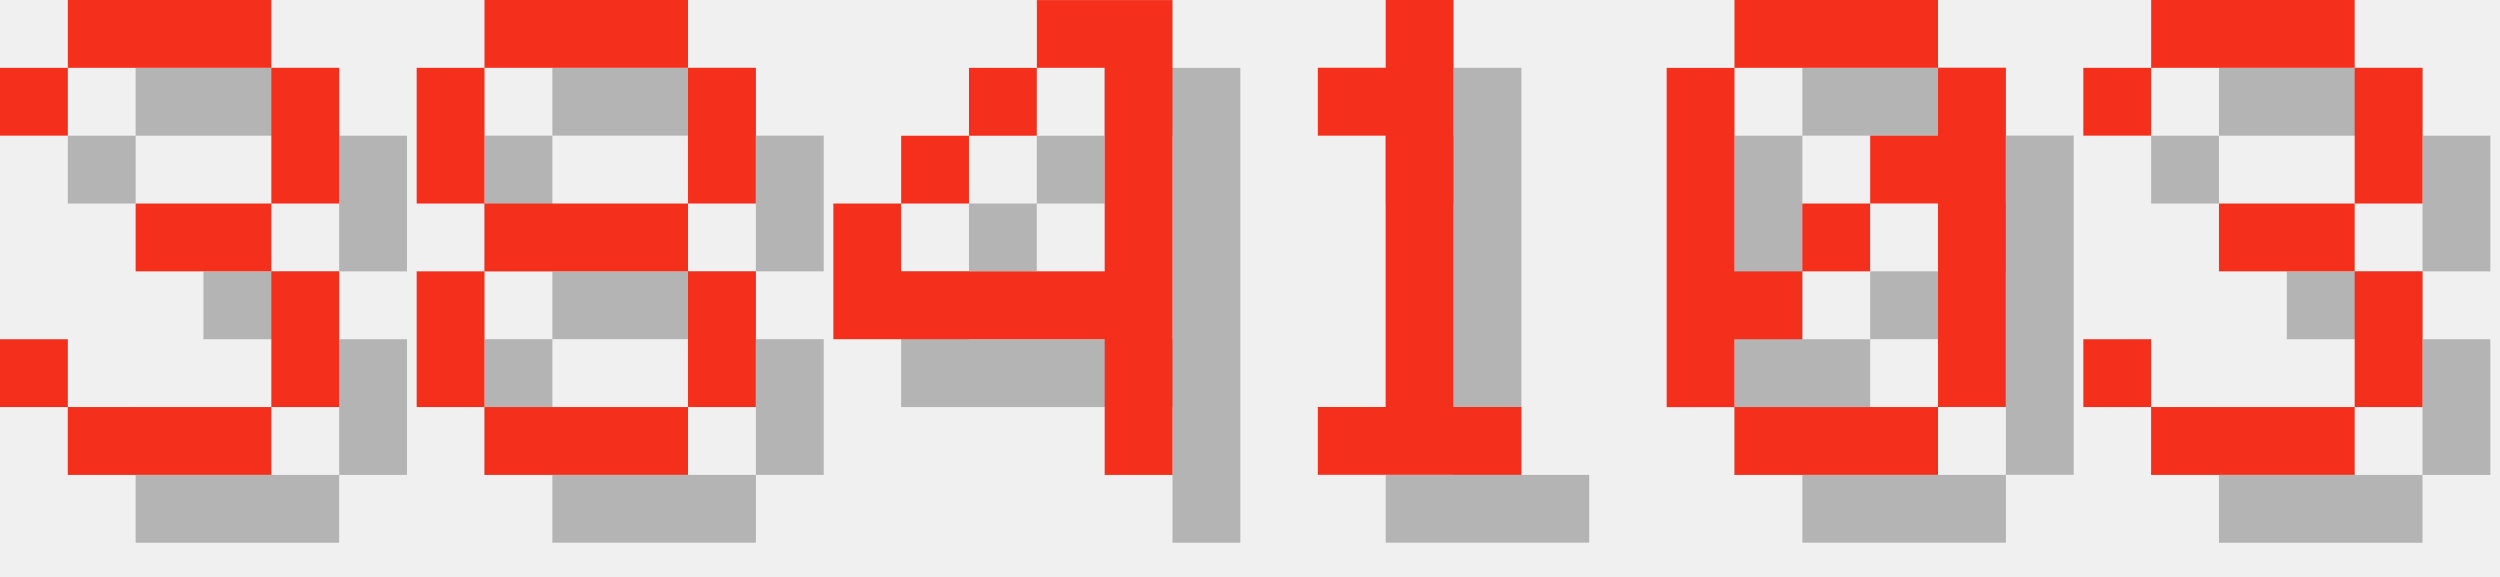
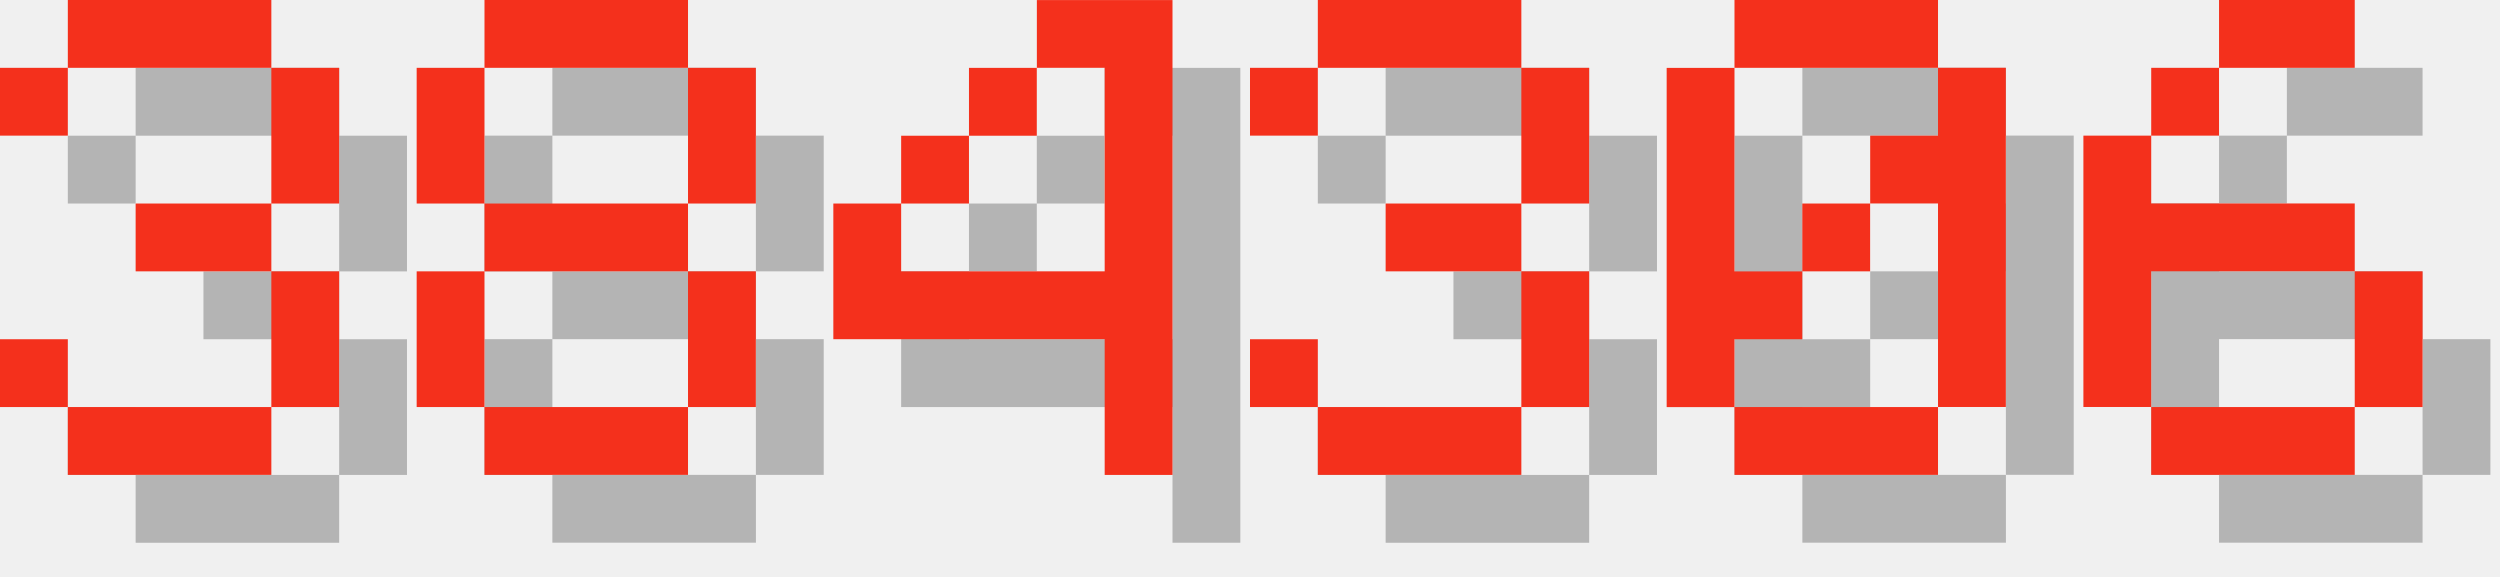
<svg xmlns="http://www.w3.org/2000/svg" version="1.1" width="156.0" height="36">
  <style>
        .text-foreground {
            fill: #F4301C;
        }
        .text-shadow {
            fill: #000000;
            fill-opacity: 0.25;
        }
    </style>
  <g class="digit" id="digit_3" transform="translate(0.0, 0), scale(4)">
    <path id="digit_3_shadow" class="text-shadow" d="m1.058 2.117v1.058h1.058v-1.058h3.175v2.117h-2.117v1.058h2.117v2.117h-3.175v-1.058h-1.058v1.058h1.058v1.058h3.175v-1.058h1.058v-2.117h-1.058v-1.058h1.058v-2.117h-1.058v-1.058h-3.175v1.058h-1.058z" fill-opacity=".5" style="paint-order:stroke fill markers" />
    <path id="digit_3_fg" class="text-foreground" d="m0 1.058v1.058h1.058v-1.058h3.175v2.117h-2.117v1.058h2.117v2.117h-3.175v-1.058h-1.058v1.058h1.058v1.058h3.175v-1.058h1.058v-2.117h-1.058v-1.058h1.058v-2.117h-1.058v-1.058h-3.175v1.058h-1.058z" fill="#fff" style="paint-order:stroke fill markers" />
  </g>
  <g class="digit" id="digit_8" transform="translate(26.0, 0), scale(4)">
    <path id="digit_8_shadow" class="text-shadow" d="m2.117 1.058v1.058h3.175v-1.058h-3.175zm3.175 1.058v2.117h1.058v-2.117h-1.058zm0 2.117h-3.175v1.058h3.175v-1.058zm0 1.058v2.117h1.058v-2.117h-1.058zm0 2.117h-3.175v1.058h3.175v-1.058zm-3.175 0v-2.117h-1.058v2.117h1.058zm0-3.175v-2.117h-1.058v2.117h1.058z" fill-opacity=".5" style="paint-order:stroke fill markers" />
    <path id="digit_8_fg" class="text-foreground" d="m1.058 0v1.058h3.175v-1.058h-3.175zm3.175 1.058v2.117h1.058v-2.117h-1.058zm0 2.117h-3.175v1.058h3.175v-1.058zm0 1.058v2.117h1.058v-2.117h-1.058zm0 2.117h-3.175v1.058h3.175v-1.058zm-3.175 0v-2.117h-1.058v2.117h1.058zm0-3.175v-2.117h-1.058v2.117h1.058z" fill="#fff" style="paint-order:stroke fill markers" />
  </g>
  <g class="digit" id="digit_4" transform="translate(52.0, 0), scale(4)">
    <path id="digit_4_shadow" class="text-shadow" d="m4.233 1.058v1.058h1.058v3.175h-3.175v-1.058h-1.058v2.117h4.233v2.117h1.058v-7.408h-2.117zm-2.117 3.175h1.058v-1.058h-1.058v1.058zm1.058-1.058h1.058v-1.058h-1.058v1.058z" fill-opacity=".5" style="paint-order:stroke fill markers" />
    <path id="digit_4_fg" class="text-foreground" d="m3.175 0v1.058h1.058v3.175h-3.175v-1.058h-1.058v2.117h4.233v2.117h1.058v-7.408h-2.117zm-2.117 3.175h1.058v-1.058h-1.058v1.058zm1.058-1.058h1.058v-1.058h-1.058v1.058z" fill="#fff" style="paint-order:stroke fill markers" />
  </g>
-   <g class="digit" id="digit_1" transform="translate(78.0, 0), scale(4)">
-     <path id="digit_1_shadow" class="text-shadow" d="m2.117 2.117v1.058h1.058v4.233h-1.058v1.058h3.175v-1.058h-1.058v-6.35h-1.058v1.058h-1.058z" fill-opacity=".5" style="paint-order:stroke fill markers" />
-     <path id="digit_1_fg" class="text-foreground" d="m1.058 1.058v1.058h1.058v4.233h-1.058v1.058h3.175v-1.058h-1.058v-6.35h-1.058v1.058h-1.058z" fill="#fff" style="paint-order:stroke fill markers" />
+   <g class="digit" id="digit_3" transform="translate(78.0, 0), scale(4)">
+     <path id="digit_3_shadow" class="text-shadow" d="m1.058 2.117v1.058h1.058v-1.058h3.175v2.117h-2.117v1.058h2.117v2.117h-3.175v-1.058h-1.058v1.058h1.058v1.058h3.175v-1.058h1.058v-2.117h-1.058v-1.058h1.058v-2.117h-1.058v-1.058h-3.175v1.058h-1.058z" fill-opacity=".5" style="paint-order:stroke fill markers" />
+     <path id="digit_3_fg" class="text-foreground" d="m0 1.058v1.058h1.058v-1.058h3.175v2.117h-2.117v1.058h2.117v2.117h-3.175v-1.058h-1.058v1.058h1.058v1.058h3.175v-1.058h1.058v-2.117h-1.058v-1.058h1.058v-2.117h-1.058v-1.058h-3.175v1.058h-1.058z" fill="#fff" style="paint-order:stroke fill markers" />
  </g>
  <g class="digit" id="digit_0" transform="translate(104.0, 0), scale(4)">
    <path id="digit_0_shadow" class="text-shadow" d="m2.117 1.058v1.058h3.175v-1.058h-3.175zm3.175 1.058v1.058h-1.058v1.058h1.058v3.175h1.058v-5.292h-1.058zm0 5.292h-3.175v1.058h3.175v-1.058zm-3.175 0v-1.058h1.058v-1.058h-1.058v-3.175h-1.058v5.292h1.058zm1.058-2.117h1.058v-1.058h-1.058v1.058z" fill-opacity=".5" style="paint-order:stroke fill markers" />
    <path id="digit_0_fg" class="text-foreground" d="m1.058 0v1.058h3.175v-1.058h-3.175zm3.175 1.058v1.058h-1.058v1.058h1.058v3.175h1.058v-5.292h-1.058zm0 5.292h-3.175v1.058h3.175v-1.058zm-3.175 0v-1.058h1.058v-1.058h-1.058v-3.175h-1.058v5.292h1.058zm1.058-2.117h1.058v-1.058h-1.058v1.058z" fill="#fff" style="paint-order:stroke fill markers" />
  </g>
-   <g class="digit" id="digit_3" transform="translate(130.0, 0), scale(4)">
-     <path id="digit_3_shadow" class="text-shadow" d="m1.058 2.117v1.058h1.058v-1.058h3.175v2.117h-2.117v1.058h2.117v2.117h-3.175v-1.058h-1.058v1.058h1.058v1.058h3.175v-1.058h1.058v-2.117h-1.058v-1.058h1.058v-2.117h-1.058v-1.058h-3.175v1.058h-1.058z" fill-opacity=".5" style="paint-order:stroke fill markers" />
-     <path id="digit_3_fg" class="text-foreground" d="m0 1.058v1.058h1.058v-1.058h3.175v2.117h-2.117v1.058h2.117v2.117h-3.175v-1.058h-1.058v1.058h1.058v1.058h3.175v-1.058h1.058v-2.117h-1.058v-1.058h1.058v-2.117h-1.058v-1.058h-3.175v1.058h-1.058z" fill="#fff" style="paint-order:stroke fill markers" />
+   <g class="digit" id="digit_6" transform="translate(130.0, 0), scale(4)">
+     <path id="digit_6_shadow" class="text-shadow" d="m3.175 1.058v1.058h2.117v-1.058h-2.117zm0 1.058h-1.058v1.058h1.058v-1.058zm-1.058 1.058h-1.058v4.233h1.058v-2.117h3.175v-1.058h-3.175v-1.058zm3.175 2.117v2.117h1.058v-2.117h-1.058zm0 2.117h-3.175v1.058h3.175v-1.058z" fill-opacity=".5" style="paint-order:stroke fill markers" />
+     <path id="digit_6_fg" class="text-foreground" d="m2.117 0v1.058h2.117v-1.058h-2.117zm0 1.058h-1.058v1.058h1.058v-1.058zm-1.058 1.058h-1.058v4.233h1.058v-2.117h3.175v-1.058h-3.175v-1.058zm3.175 2.117v2.117h1.058v-2.117h-1.058zm0 2.117h-3.175v1.058h3.175v-1.058z" fill="#fff" style="paint-order:stroke fill markers" />
  </g>
</svg>
